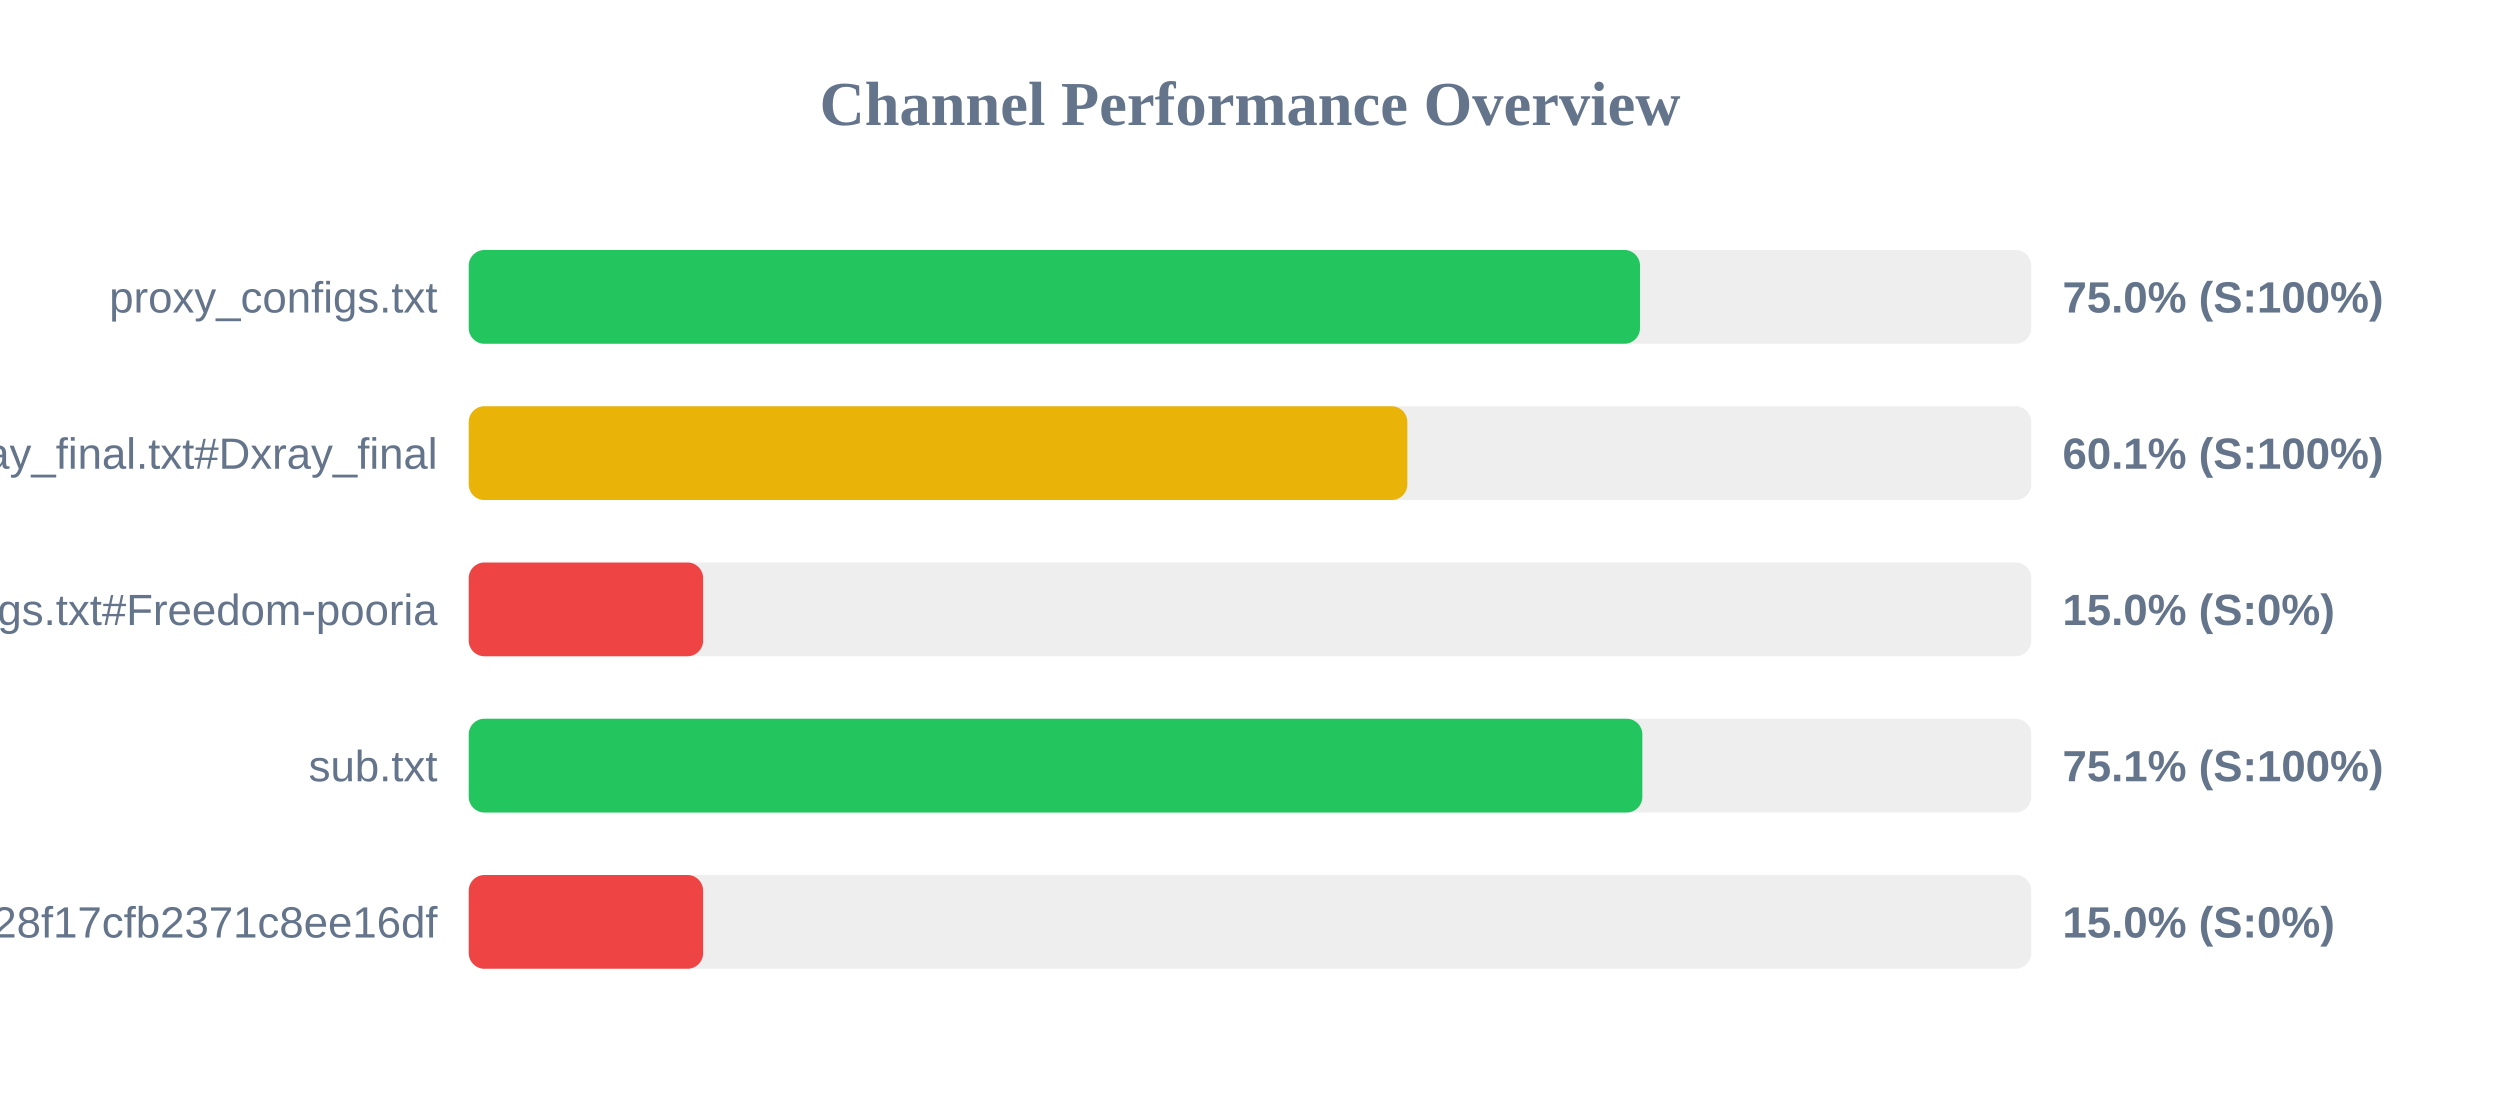
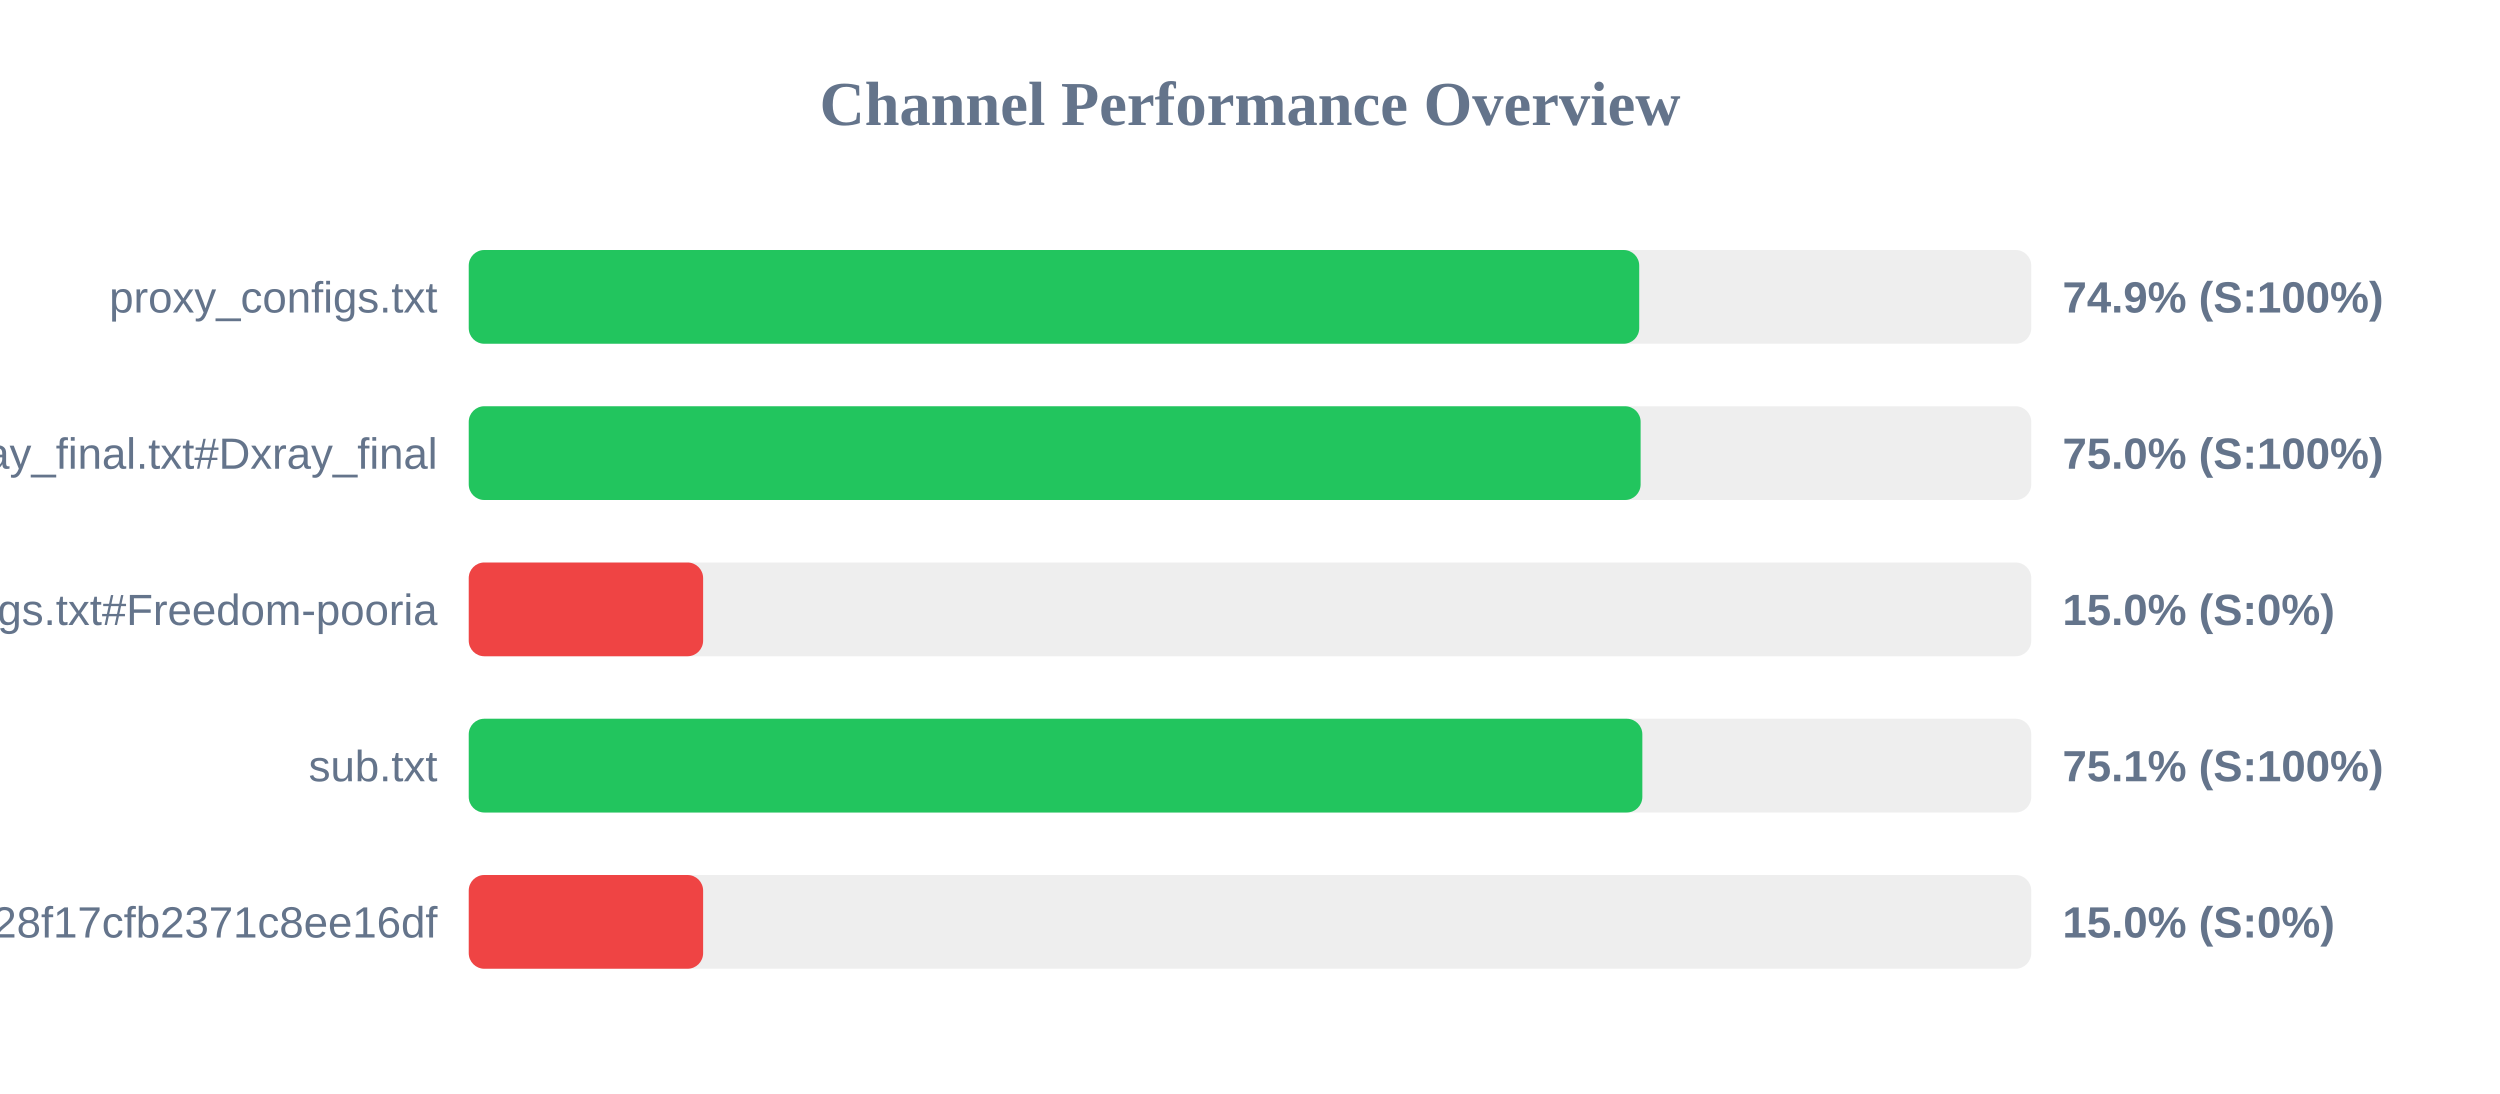
<svg xmlns="http://www.w3.org/2000/svg" width="800" height="350" version="1.1">
  <style>
        .row { font: 14px Arial; fill: #64748b; }
        .score { font: bold 14px Arial; fill: #64748b; }
    </style>
  <text x="400" y="40" text-anchor="middle" font-size="20px" font-weight="bold" fill="#64748b">Channel Performance Overview</text>
  <rect x="150" y="80" width="500" height="30" fill="#eee" rx="5" />
-   <rect x="150" y="80" width="374.8" height="30" fill="#22c55e" rx="5" />
+   <rect x="150" y="80" width="374.55" height="30" fill="#22c55e" rx="5" />
  <text x="140" y="100" text-anchor="end" class="row">proxy_configs.txt</text>
-   <text x="660" y="100" text-anchor="start" class="score">75.0% (S:100%)</text>
+   <text x="660" y="100" text-anchor="start" class="score">74.9% (S:100%)</text>
  <rect x="150" y="130" width="500" height="30" fill="#eee" rx="5" />
-   <rect x="150" y="130" width="300.35" height="30" fill="#eab308" rx="5" />
+   <rect x="150" y="130" width="375.0" height="30" fill="#22c55e" rx="5" />
  <text x="140" y="150" text-anchor="end" class="row">xray_final.txt#Dxray_final</text>
-   <text x="660" y="150" text-anchor="start" class="score">60.1% (S:100%)</text>
+   <text x="660" y="150" text-anchor="start" class="score">75.0% (S:100%)</text>
  <rect x="150" y="180" width="500" height="30" fill="#eee" rx="5" />
  <rect x="150" y="180" width="75.0" height="30" fill="#ef4444" rx="5" />
  <text x="140" y="200" text-anchor="end" class="row">v2ray_configs.txt#Freedom-pooria</text>
  <text x="660" y="200" text-anchor="start" class="score">15.0% (S:0%)</text>
  <rect x="150" y="230" width="500" height="30" fill="#eee" rx="5" />
  <rect x="150" y="230" width="375.55" height="30" fill="#22c55e" rx="5" />
  <text x="140" y="250" text-anchor="end" class="row">sub.txt</text>
  <text x="660" y="250" text-anchor="start" class="score">75.1% (S:100%)</text>
  <rect x="150" y="280" width="500" height="30" fill="#eee" rx="5" />
  <rect x="150" y="280" width="75.0" height="30" fill="#ef4444" rx="5" />
  <text x="140" y="300" text-anchor="end" class="row">?token=fedfed7b41b828f17cfb2371c8ee16df</text>
  <text x="660" y="300" text-anchor="start" class="score">15.0% (S:0%)</text>
</svg>
